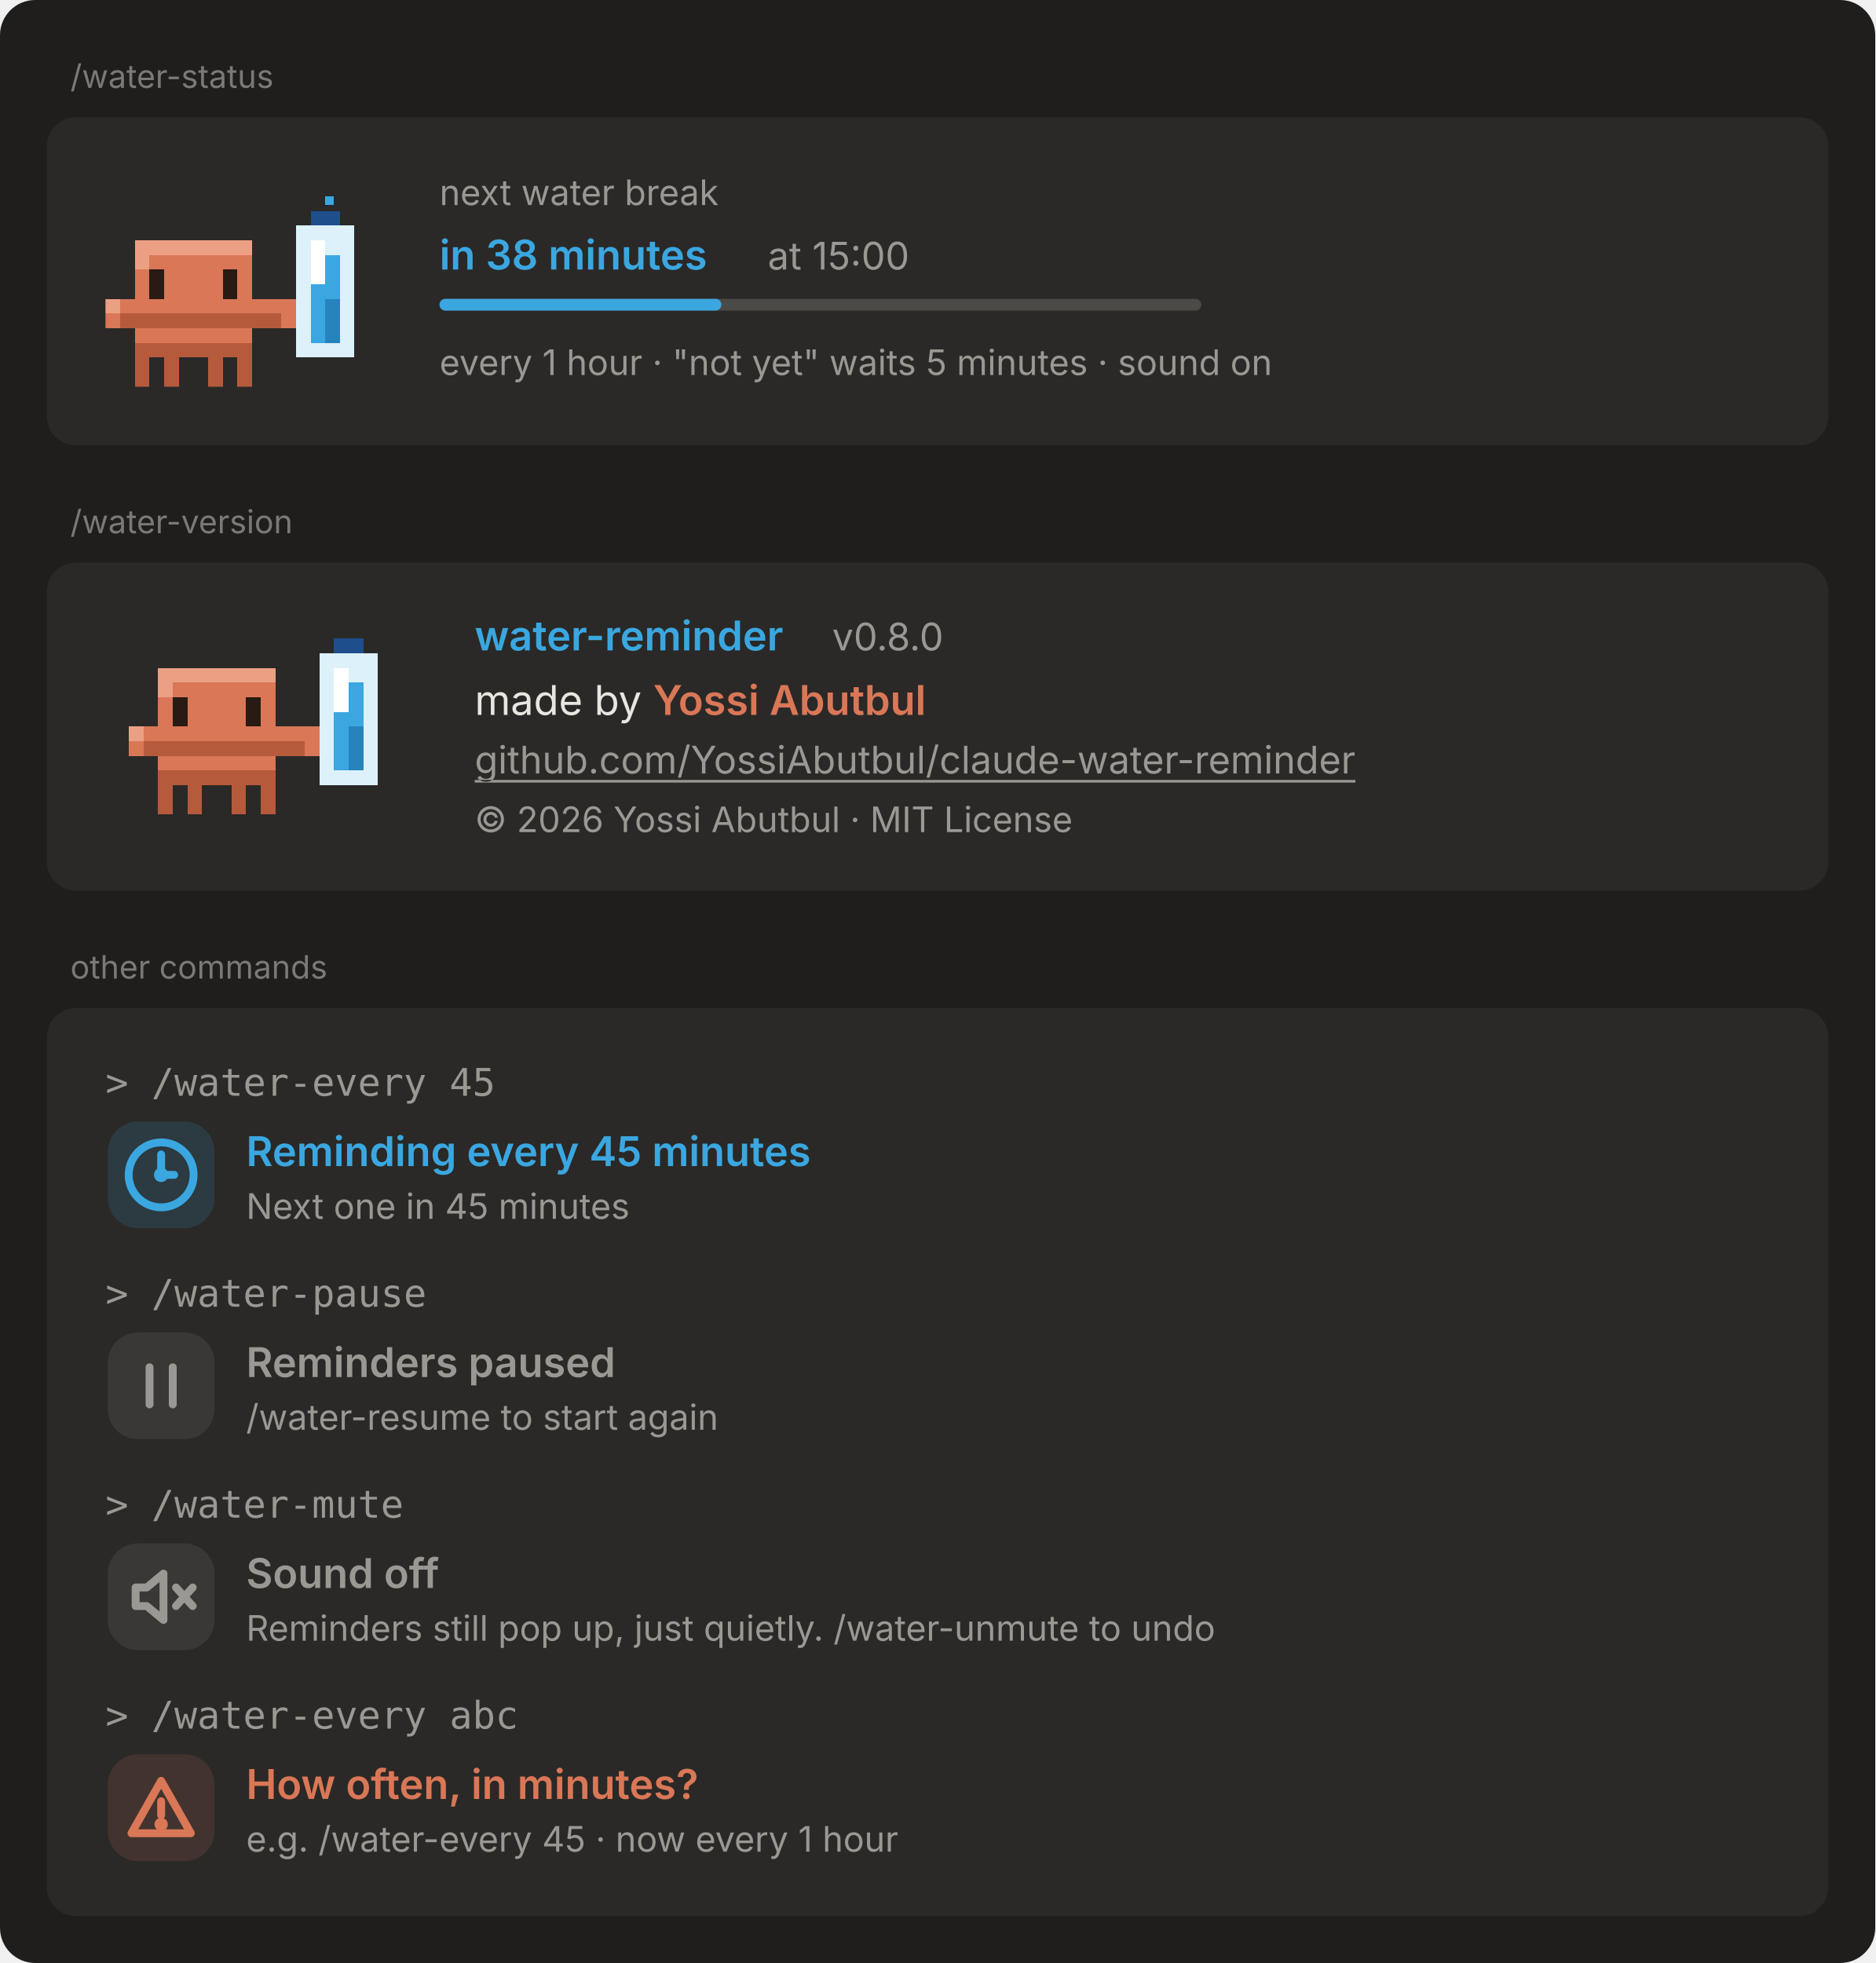
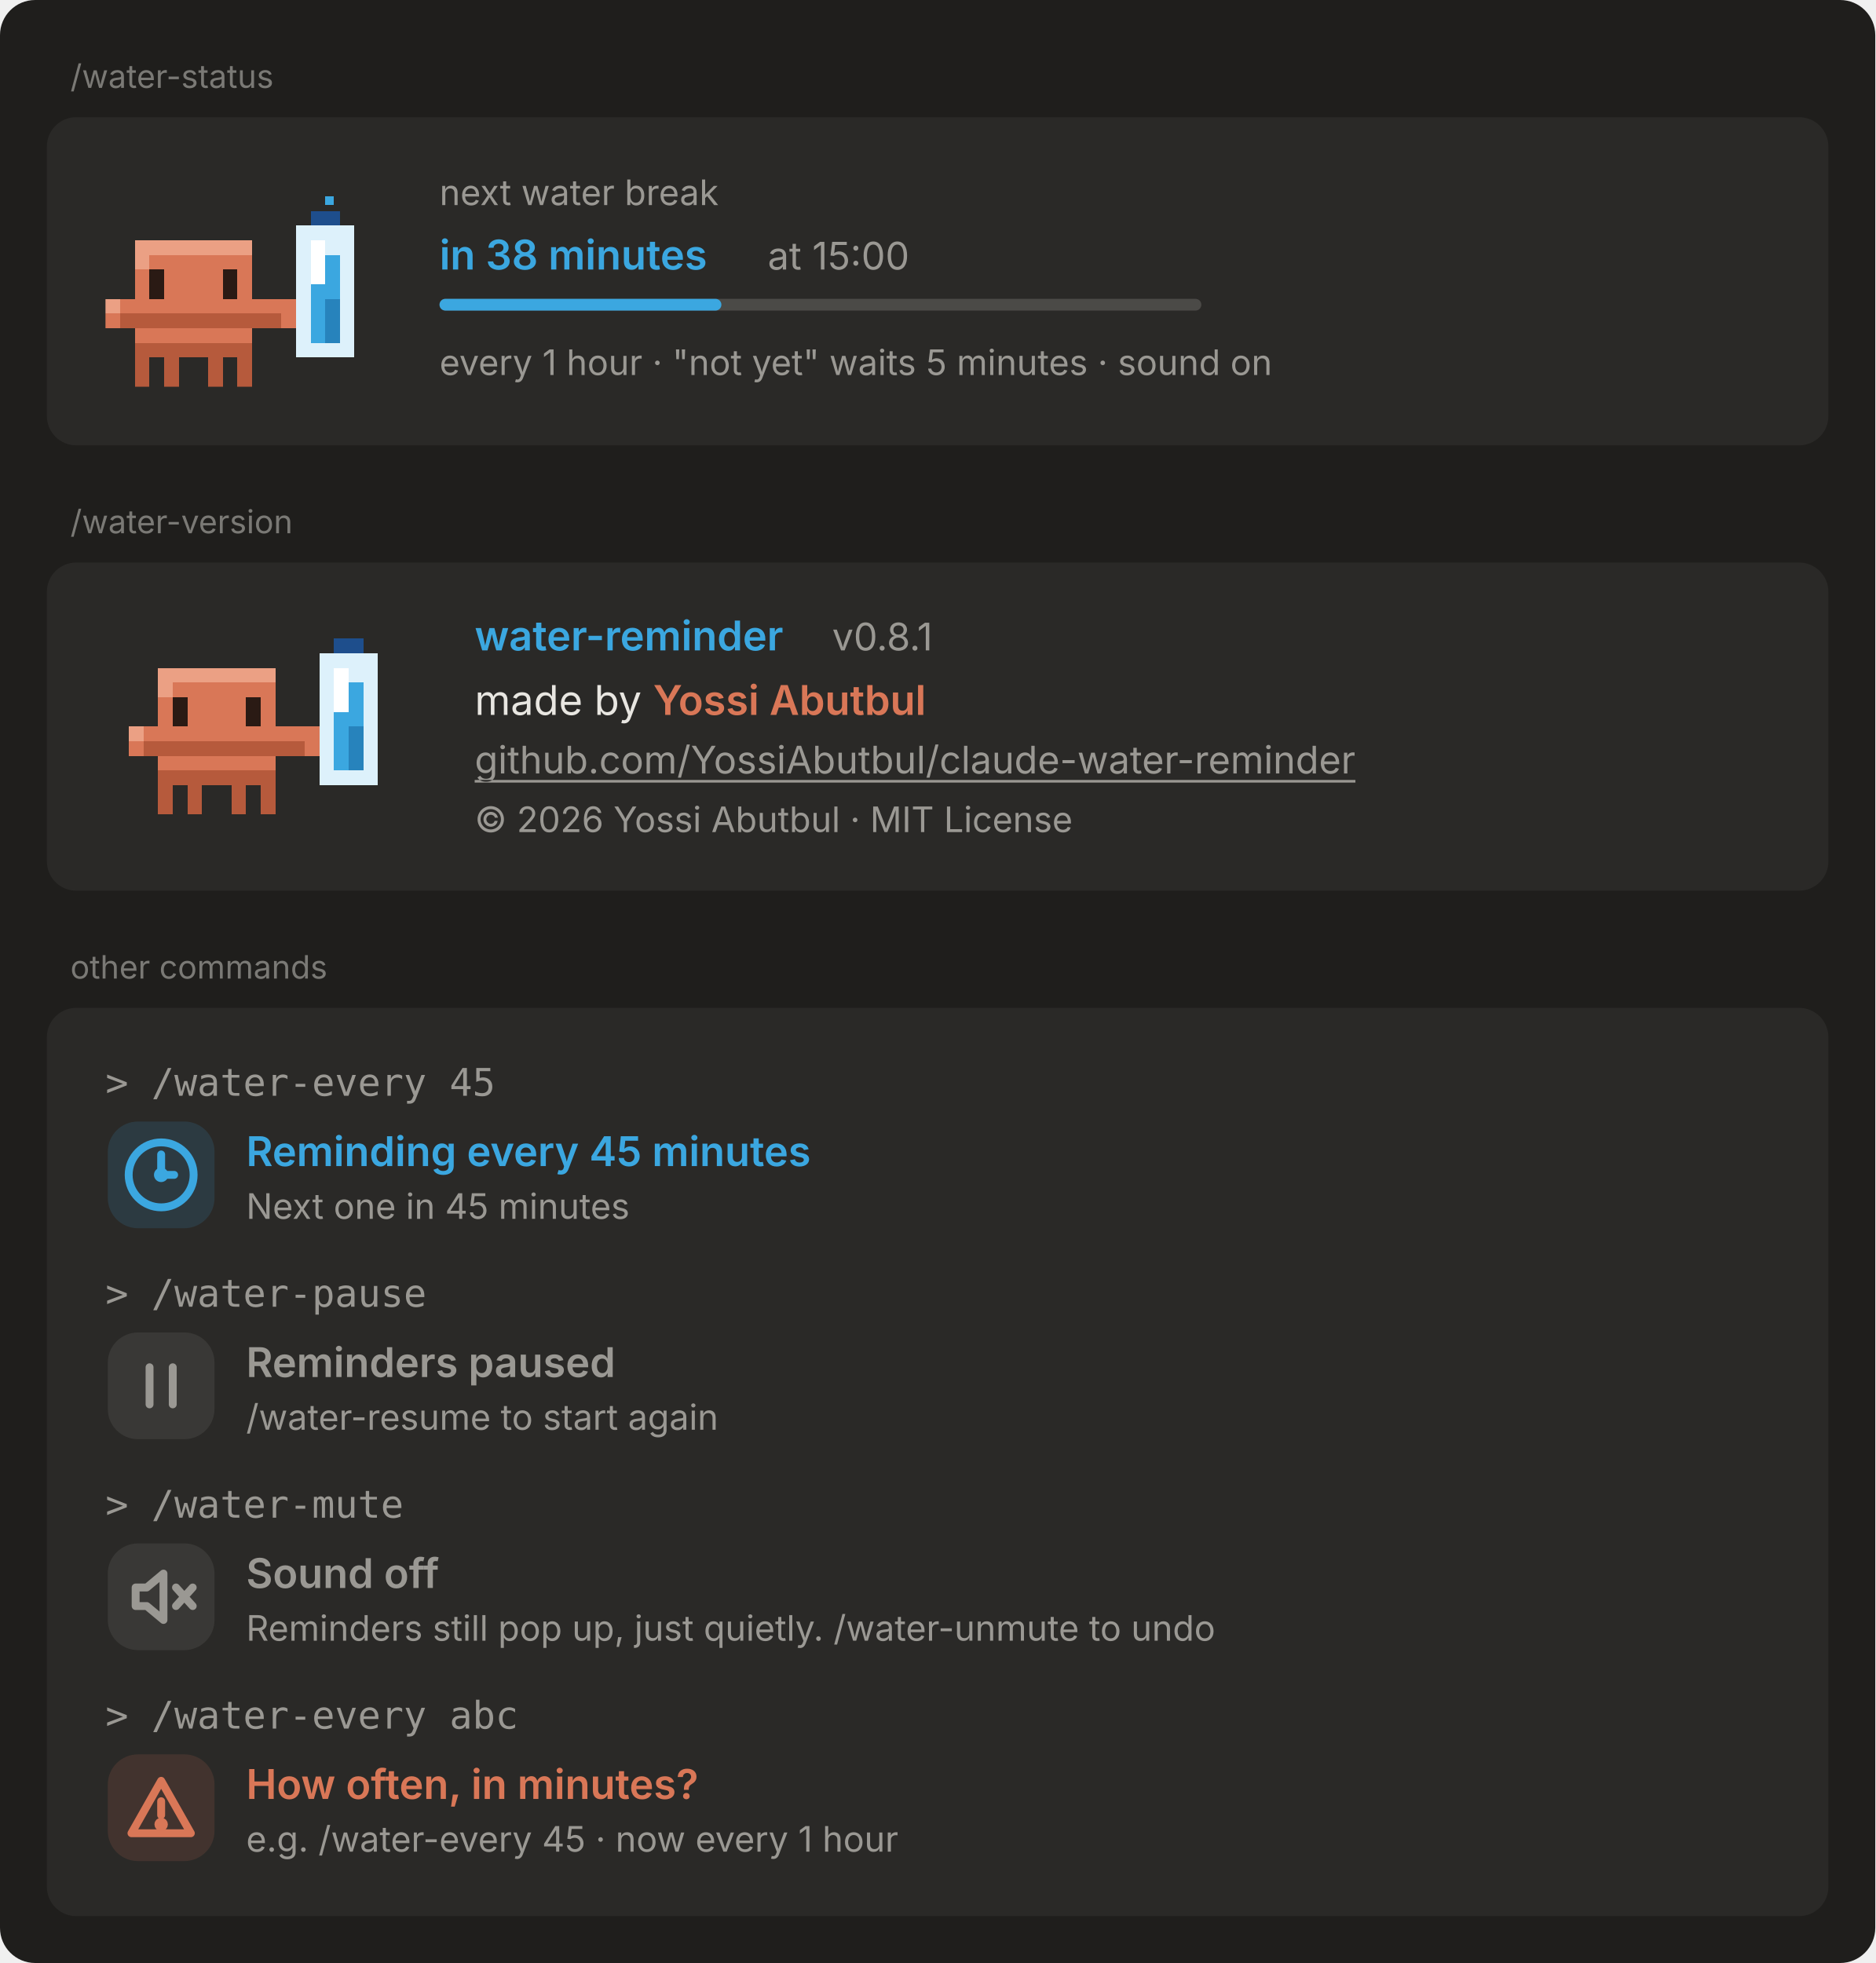
<svg xmlns="http://www.w3.org/2000/svg" width="640" height="670" viewBox="0 0 640 670" font-family="-apple-system, 'Segoe UI', system-ui, sans-serif" font-size="14">
  <rect width="640" height="670" rx="12" fill="#1f1e1c" />
  <text x="24" y="30" font-size="11" fill="#7a7975">/water-status</text>
  <rect x="16" y="40" width="608" height="112" rx="10" fill="#2a2927" />
  <svg x="36" y="66" width="90" height="66" viewBox="0 -6 90 66" shape-rendering="crispEdges" style="color-scheme:light dark">
    <style>:root{color-scheme:light dark;background:transparent}html,body{margin:0;overflow:hidden;background:transparent}</style>
    <g>
      <animateTransform attributeName="transform" type="translate" values="0 0;0 -3;0 0" dur="1.8s" repeatCount="indefinite" />
      <rect x="70" y="0" width="5" height="5" fill="#1E4E8C" />
      <rect x="75" y="0" width="5" height="5" fill="#1E4E8C" />
      <rect x="65" y="5" width="5" height="5" fill="#DDF1FB" />
      <rect x="70" y="5" width="5" height="5" fill="#DDF1FB" />
      <rect x="75" y="5" width="5" height="5" fill="#DDF1FB" />
      <rect x="80" y="5" width="5" height="5" fill="#DDF1FB" />
      <rect x="10" y="10" width="5" height="5" fill="#EBA084" />
      <rect x="15" y="10" width="5" height="5" fill="#EBA084" />
      <rect x="20" y="10" width="5" height="5" fill="#EBA084" />
      <rect x="25" y="10" width="5" height="5" fill="#EBA084" />
      <rect x="30" y="10" width="5" height="5" fill="#EBA084" />
      <rect x="35" y="10" width="5" height="5" fill="#EBA084" />
      <rect x="40" y="10" width="5" height="5" fill="#EBA084" />
      <rect x="45" y="10" width="5" height="5" fill="#EBA084" />
      <rect x="65" y="10" width="5" height="5" fill="#DDF1FB" />
      <rect x="70" y="10" width="5" height="5" fill="#FFFFFF" />
      <rect x="75" y="10" width="5" height="5" fill="#DDF1FB" />
      <rect x="80" y="10" width="5" height="5" fill="#DDF1FB" />
      <rect x="10" y="15" width="5" height="5" fill="#EBA084" />
      <rect x="15" y="15" width="5" height="5" fill="#D97757" />
      <rect x="20" y="15" width="5" height="5" fill="#D97757" />
      <rect x="25" y="15" width="5" height="5" fill="#D97757" />
      <rect x="30" y="15" width="5" height="5" fill="#D97757" />
      <rect x="35" y="15" width="5" height="5" fill="#D97757" />
      <rect x="40" y="15" width="5" height="5" fill="#D97757" />
      <rect x="45" y="15" width="5" height="5" fill="#D97757" />
      <rect x="65" y="15" width="5" height="5" fill="#DDF1FB" />
      <rect x="70" y="15" width="5" height="5" fill="#FFFFFF" />
      <rect x="75" y="15" width="5" height="5" fill="#3BA7E0" />
      <rect x="80" y="15" width="5" height="5" fill="#DDF1FB" />
      <rect x="10" y="20" width="5" height="5" fill="#D97757" />
      <rect x="15" y="20" width="5" height="5" fill="#D97757" />
      <rect x="20" y="20" width="5" height="5" fill="#D97757" />
      <rect x="25" y="20" width="5" height="5" fill="#D97757" />
      <rect x="30" y="20" width="5" height="5" fill="#D97757" />
      <rect x="35" y="20" width="5" height="5" fill="#D97757" />
      <rect x="40" y="20" width="5" height="5" fill="#D97757" />
      <rect x="45" y="20" width="5" height="5" fill="#D97757" />
      <rect x="65" y="20" width="5" height="5" fill="#DDF1FB" />
      <rect x="70" y="20" width="5" height="5" fill="#FFFFFF" />
      <rect x="75" y="20" width="5" height="5" fill="#3BA7E0" />
      <rect x="80" y="20" width="5" height="5" fill="#DDF1FB" />
      <rect x="10" y="25" width="5" height="5" fill="#D97757" />
      <rect x="15" y="25" width="5" height="5" fill="#D97757" />
      <rect x="20" y="25" width="5" height="5" fill="#D97757" />
      <rect x="25" y="25" width="5" height="5" fill="#D97757" />
      <rect x="30" y="25" width="5" height="5" fill="#D97757" />
      <rect x="35" y="25" width="5" height="5" fill="#D97757" />
      <rect x="40" y="25" width="5" height="5" fill="#D97757" />
      <rect x="45" y="25" width="5" height="5" fill="#D97757" />
      <rect x="65" y="25" width="5" height="5" fill="#DDF1FB" />
      <rect x="70" y="25" width="5" height="5" fill="#3BA7E0" />
      <rect x="75" y="25" width="5" height="5" fill="#3BA7E0" />
      <rect x="80" y="25" width="5" height="5" fill="#DDF1FB" />
      <rect x="0" y="30" width="5" height="5" fill="#EBA084" />
      <rect x="5" y="30" width="5" height="5" fill="#D97757" />
      <rect x="10" y="30" width="5" height="5" fill="#D97757" />
      <rect x="15" y="30" width="5" height="5" fill="#D97757" />
      <rect x="20" y="30" width="5" height="5" fill="#D97757" />
      <rect x="25" y="30" width="5" height="5" fill="#D97757" />
      <rect x="30" y="30" width="5" height="5" fill="#D97757" />
      <rect x="35" y="30" width="5" height="5" fill="#D97757" />
      <rect x="40" y="30" width="5" height="5" fill="#D97757" />
      <rect x="45" y="30" width="5" height="5" fill="#D97757" />
      <rect x="50" y="30" width="5" height="5" fill="#D97757" />
      <rect x="55" y="30" width="5" height="5" fill="#D97757" />
      <rect x="60" y="30" width="5" height="5" fill="#D97757" />
      <rect x="65" y="30" width="5" height="5" fill="#DDF1FB" />
      <rect x="70" y="30" width="5" height="5" fill="#3BA7E0" />
      <rect x="75" y="30" width="5" height="5" fill="#2783BC" />
      <rect x="80" y="30" width="5" height="5" fill="#DDF1FB" />
      <rect x="0" y="35" width="5" height="5" fill="#D97757" />
      <rect x="5" y="35" width="5" height="5" fill="#B65A3C" />
      <rect x="10" y="35" width="5" height="5" fill="#B65A3C" />
      <rect x="15" y="35" width="5" height="5" fill="#B65A3C" />
      <rect x="20" y="35" width="5" height="5" fill="#B65A3C" />
      <rect x="25" y="35" width="5" height="5" fill="#B65A3C" />
      <rect x="30" y="35" width="5" height="5" fill="#B65A3C" />
      <rect x="35" y="35" width="5" height="5" fill="#B65A3C" />
      <rect x="40" y="35" width="5" height="5" fill="#B65A3C" />
      <rect x="45" y="35" width="5" height="5" fill="#B65A3C" />
      <rect x="50" y="35" width="5" height="5" fill="#B65A3C" />
      <rect x="55" y="35" width="5" height="5" fill="#B65A3C" />
      <rect x="60" y="35" width="5" height="5" fill="#D97757" />
      <rect x="65" y="35" width="5" height="5" fill="#DDF1FB" />
      <rect x="70" y="35" width="5" height="5" fill="#3BA7E0" />
      <rect x="75" y="35" width="5" height="5" fill="#2783BC" />
      <rect x="80" y="35" width="5" height="5" fill="#DDF1FB" />
      <rect x="10" y="40" width="5" height="5" fill="#D97757" />
      <rect x="15" y="40" width="5" height="5" fill="#D97757" />
      <rect x="20" y="40" width="5" height="5" fill="#D97757" />
      <rect x="25" y="40" width="5" height="5" fill="#D97757" />
      <rect x="30" y="40" width="5" height="5" fill="#D97757" />
      <rect x="35" y="40" width="5" height="5" fill="#D97757" />
      <rect x="40" y="40" width="5" height="5" fill="#D97757" />
      <rect x="45" y="40" width="5" height="5" fill="#D97757" />
      <rect x="65" y="40" width="5" height="5" fill="#DDF1FB" />
      <rect x="70" y="40" width="5" height="5" fill="#3BA7E0" />
      <rect x="75" y="40" width="5" height="5" fill="#2783BC" />
      <rect x="80" y="40" width="5" height="5" fill="#DDF1FB" />
      <rect x="10" y="45" width="5" height="5" fill="#B65A3C" />
      <rect x="15" y="45" width="5" height="5" fill="#B65A3C" />
      <rect x="20" y="45" width="5" height="5" fill="#B65A3C" />
      <rect x="25" y="45" width="5" height="5" fill="#B65A3C" />
      <rect x="30" y="45" width="5" height="5" fill="#B65A3C" />
      <rect x="35" y="45" width="5" height="5" fill="#B65A3C" />
      <rect x="40" y="45" width="5" height="5" fill="#B65A3C" />
      <rect x="45" y="45" width="5" height="5" fill="#B65A3C" />
      <rect x="65" y="45" width="5" height="5" fill="#DDF1FB" />
      <rect x="70" y="45" width="5" height="5" fill="#DDF1FB" />
      <rect x="75" y="45" width="5" height="5" fill="#DDF1FB" />
      <rect x="80" y="45" width="5" height="5" fill="#DDF1FB" />
      <rect x="10" y="50" width="5" height="5" fill="#B65A3C" />
      <rect x="20" y="50" width="5" height="5" fill="#B65A3C" />
      <rect x="35" y="50" width="5" height="5" fill="#B65A3C" />
      <rect x="45" y="50" width="5" height="5" fill="#B65A3C" />
      <rect x="10" y="55" width="5" height="5" fill="#B65A3C" />
      <rect x="20" y="55" width="5" height="5" fill="#B65A3C" />
      <rect x="35" y="55" width="5" height="5" fill="#B65A3C" />
      <rect x="45" y="55" width="5" height="5" fill="#B65A3C" />
      <g>
        <rect x="15" y="20" width="5" height="5" fill="#2A1A14" />
        <rect x="15" y="25" width="5" height="5" fill="#2A1A14" />
        <rect x="40" y="20" width="5" height="5" fill="#2A1A14" />
        <rect x="40" y="25" width="5" height="5" fill="#2A1A14" />
        <animate attributeName="opacity" values="1;1;0;1" keyTimes="0;0.92;0.96;1" dur="4s" repeatCount="indefinite" />
      </g>
    </g>
    <rect x="75" y="-5" width="3" height="3" fill="#3BA7E0">
      <animate attributeName="opacity" values="0;1;0" dur="1.8s" repeatCount="indefinite" />
    </rect>
  </svg>
  <text x="150" y="70" font-size="12" fill="#9a9893">next water break</text>
  <text x="150" y="92" font-size="14" fill="#3BA7E0" font-weight="600">in 38 minutes</text>
  <text x="262" y="92" font-size="13" fill="#9a9893">at 15:00</text>
  <rect x="150" y="102" width="260" height="4" rx="2" fill="#9a9893" fill-opacity="0.3" />
  <rect x="150" y="102" width="96.2" height="4" rx="2" fill="#3BA7E0" />
  <text x="150" y="128" font-size="12" fill="#9a9893">every 1 hour · "not yet" waits 5 minutes · sound on</text>
  <text x="24" y="182" font-size="11" fill="#7a7975">/water-version</text>
  <rect x="16" y="192" width="608" height="112" rx="10" fill="#2a2927" />
  <svg x="30" y="196" shape-rendering="crispEdges" width="118" height="92" viewBox="-14 -22 118 92" font-family="ui-monospace, SFMono-Regular, Consolas, monospace" style="background:transparent;color-scheme:light dark">
    <style>:root{color-scheme:light dark;background:transparent}html,body{margin:0;overflow:hidden;background:transparent}</style>
    <g opacity="0" fill="#3BA7E0">
      <rect x="-12" y="8" width="5" height="4" />
      <rect x="-9" y="0" width="2" height="9" />
      <rect x="-9" y="0" width="5" height="2" />
      <animate attributeName="opacity" values="0;1;0" dur="1.6s" begin="0s" repeatCount="indefinite" />
      <animateTransform attributeName="transform" type="translate" values="0 2;0 -12" dur="1.6s" begin="0s" repeatCount="indefinite" />
    </g>
    <g opacity="0" fill="#3BA7E0">
      <rect x="94" y="8" width="5" height="4" />
      <rect x="97" y="0" width="2" height="9" />
      <rect x="97" y="0" width="5" height="2" />
      <animate attributeName="opacity" values="0;1;0" dur="1.6s" begin="0.8s" repeatCount="indefinite" />
      <animateTransform attributeName="transform" type="translate" values="0 2;0 -12" dur="1.6s" begin="0.8s" repeatCount="indefinite" />
    </g>
    <g>
      <animateTransform attributeName="transform" type="rotate" values="-7 30 60;7 30 60;-7 30 60" dur="1.6s" repeatCount="indefinite" />
      <g>
        <animateTransform attributeName="transform" type="translate" values="0 0;0 -3;0 0" dur="0.8s" repeatCount="indefinite" />
        <g>
          <rect x="10" y="50" width="5" height="5" fill="#B65A3C" />
          <rect x="20" y="50" width="5" height="5" fill="#B65A3C" />
          <rect x="10" y="55" width="5" height="5" fill="#B65A3C" />
          <rect x="20" y="55" width="5" height="5" fill="#B65A3C" />
          <animateTransform attributeName="transform" type="translate" values="0 0;0 -4;0 0;0 0;0 0" keyTimes="0;0.25;0.5;0.75;1" dur="1.6s" repeatCount="indefinite" />
        </g>
        <g>
          <rect x="35" y="50" width="5" height="5" fill="#B65A3C" />
          <rect x="45" y="50" width="5" height="5" fill="#B65A3C" />
          <rect x="35" y="55" width="5" height="5" fill="#B65A3C" />
          <rect x="45" y="55" width="5" height="5" fill="#B65A3C" />
          <animateTransform attributeName="transform" type="translate" values="0 0;0 0;0 0;0 -4;0 0" keyTimes="0;0.25;0.5;0.75;1" dur="1.6s" repeatCount="indefinite" />
        </g>
        <rect x="10" y="10" width="5" height="5" fill="#EBA084" />
        <rect x="15" y="10" width="5" height="5" fill="#EBA084" />
        <rect x="20" y="10" width="5" height="5" fill="#EBA084" />
        <rect x="25" y="10" width="5" height="5" fill="#EBA084" />
        <rect x="30" y="10" width="5" height="5" fill="#EBA084" />
        <rect x="35" y="10" width="5" height="5" fill="#EBA084" />
        <rect x="40" y="10" width="5" height="5" fill="#EBA084" />
        <rect x="45" y="10" width="5" height="5" fill="#EBA084" />
        <rect x="10" y="15" width="5" height="5" fill="#EBA084" />
        <rect x="15" y="15" width="5" height="5" fill="#D97757" />
        <rect x="20" y="15" width="5" height="5" fill="#D97757" />
        <rect x="25" y="15" width="5" height="5" fill="#D97757" />
        <rect x="30" y="15" width="5" height="5" fill="#D97757" />
        <rect x="35" y="15" width="5" height="5" fill="#D97757" />
        <rect x="40" y="15" width="5" height="5" fill="#D97757" />
        <rect x="45" y="15" width="5" height="5" fill="#D97757" />
        <rect x="10" y="20" width="5" height="5" fill="#D97757" />
        <rect x="15" y="20" width="5" height="5" fill="#D97757" />
        <rect x="20" y="20" width="5" height="5" fill="#D97757" />
        <rect x="25" y="20" width="5" height="5" fill="#D97757" />
        <rect x="30" y="20" width="5" height="5" fill="#D97757" />
        <rect x="35" y="20" width="5" height="5" fill="#D97757" />
        <rect x="40" y="20" width="5" height="5" fill="#D97757" />
        <rect x="45" y="20" width="5" height="5" fill="#D97757" />
        <rect x="10" y="25" width="5" height="5" fill="#D97757" />
        <rect x="15" y="25" width="5" height="5" fill="#D97757" />
        <rect x="20" y="25" width="5" height="5" fill="#D97757" />
        <rect x="25" y="25" width="5" height="5" fill="#D97757" />
        <rect x="30" y="25" width="5" height="5" fill="#D97757" />
        <rect x="35" y="25" width="5" height="5" fill="#D97757" />
        <rect x="40" y="25" width="5" height="5" fill="#D97757" />
        <rect x="45" y="25" width="5" height="5" fill="#D97757" />
        <rect x="0" y="30" width="5" height="5" fill="#EBA084" />
        <rect x="5" y="30" width="5" height="5" fill="#D97757" />
        <rect x="10" y="30" width="5" height="5" fill="#D97757" />
        <rect x="15" y="30" width="5" height="5" fill="#D97757" />
        <rect x="20" y="30" width="5" height="5" fill="#D97757" />
        <rect x="25" y="30" width="5" height="5" fill="#D97757" />
        <rect x="30" y="30" width="5" height="5" fill="#D97757" />
        <rect x="35" y="30" width="5" height="5" fill="#D97757" />
        <rect x="40" y="30" width="5" height="5" fill="#D97757" />
        <rect x="45" y="30" width="5" height="5" fill="#D97757" />
        <rect x="50" y="30" width="5" height="5" fill="#D97757" />
        <rect x="55" y="30" width="5" height="5" fill="#D97757" />
        <rect x="60" y="30" width="5" height="5" fill="#D97757" />
        <rect x="0" y="35" width="5" height="5" fill="#D97757" />
        <rect x="5" y="35" width="5" height="5" fill="#B65A3C" />
        <rect x="10" y="35" width="5" height="5" fill="#B65A3C" />
        <rect x="15" y="35" width="5" height="5" fill="#B65A3C" />
        <rect x="20" y="35" width="5" height="5" fill="#B65A3C" />
        <rect x="25" y="35" width="5" height="5" fill="#B65A3C" />
        <rect x="30" y="35" width="5" height="5" fill="#B65A3C" />
        <rect x="35" y="35" width="5" height="5" fill="#B65A3C" />
        <rect x="40" y="35" width="5" height="5" fill="#B65A3C" />
        <rect x="45" y="35" width="5" height="5" fill="#B65A3C" />
        <rect x="50" y="35" width="5" height="5" fill="#B65A3C" />
        <rect x="55" y="35" width="5" height="5" fill="#B65A3C" />
        <rect x="60" y="35" width="5" height="5" fill="#D97757" />
        <rect x="10" y="40" width="5" height="5" fill="#D97757" />
        <rect x="15" y="40" width="5" height="5" fill="#D97757" />
        <rect x="20" y="40" width="5" height="5" fill="#D97757" />
        <rect x="25" y="40" width="5" height="5" fill="#D97757" />
        <rect x="30" y="40" width="5" height="5" fill="#D97757" />
        <rect x="35" y="40" width="5" height="5" fill="#D97757" />
        <rect x="40" y="40" width="5" height="5" fill="#D97757" />
        <rect x="45" y="40" width="5" height="5" fill="#D97757" />
        <rect x="10" y="45" width="5" height="5" fill="#B65A3C" />
        <rect x="15" y="45" width="5" height="5" fill="#B65A3C" />
        <rect x="20" y="45" width="5" height="5" fill="#B65A3C" />
        <rect x="25" y="45" width="5" height="5" fill="#B65A3C" />
        <rect x="30" y="45" width="5" height="5" fill="#B65A3C" />
        <rect x="35" y="45" width="5" height="5" fill="#B65A3C" />
        <rect x="40" y="45" width="5" height="5" fill="#B65A3C" />
        <rect x="45" y="45" width="5" height="5" fill="#B65A3C" />
        <g>
          <rect x="15" y="20" width="5" height="5" fill="#2A1A14" />
          <rect x="15" y="25" width="5" height="5" fill="#2A1A14" />
          <rect x="40" y="20" width="5" height="5" fill="#2A1A14" />
          <rect x="40" y="25" width="5" height="5" fill="#2A1A14" />
          <animate attributeName="opacity" values="1;0" calcMode="discrete" dur="1.6s" repeatCount="indefinite" />
        </g>
        <g opacity="0">
          <rect x="10" y="25" width="5" height="5" fill="#2A1A14" />
          <rect x="15" y="20" width="5" height="5" fill="#2A1A14" />
          <rect x="20" y="25" width="5" height="5" fill="#2A1A14" />
          <rect x="35" y="25" width="5" height="5" fill="#2A1A14" />
          <rect x="40" y="20" width="5" height="5" fill="#2A1A14" />
          <rect x="45" y="25" width="5" height="5" fill="#2A1A14" />
          <animate attributeName="opacity" values="0;1" calcMode="discrete" dur="1.6s" repeatCount="indefinite" />
        </g>
        <g>
          <animateTransform attributeName="transform" type="rotate" values="-22 75 45;18 75 45;-22 75 45" dur="0.8s" repeatCount="indefinite" />
          <rect x="70" y="0" width="5" height="5" fill="#1E4E8C" />
          <rect x="75" y="0" width="5" height="5" fill="#1E4E8C" />
          <rect x="65" y="5" width="5" height="5" fill="#DDF1FB" />
          <rect x="70" y="5" width="5" height="5" fill="#DDF1FB" />
          <rect x="75" y="5" width="5" height="5" fill="#DDF1FB" />
          <rect x="80" y="5" width="5" height="5" fill="#DDF1FB" />
          <rect x="65" y="10" width="5" height="5" fill="#DDF1FB" />
          <rect x="70" y="10" width="5" height="5" fill="#FFFFFF" />
          <rect x="75" y="10" width="5" height="5" fill="#DDF1FB" />
          <rect x="80" y="10" width="5" height="5" fill="#DDF1FB" />
          <rect x="65" y="15" width="5" height="5" fill="#DDF1FB" />
          <rect x="70" y="15" width="5" height="5" fill="#FFFFFF" />
          <rect x="75" y="15" width="5" height="5" fill="#3BA7E0" />
          <rect x="80" y="15" width="5" height="5" fill="#DDF1FB" />
          <rect x="65" y="20" width="5" height="5" fill="#DDF1FB" />
          <rect x="70" y="20" width="5" height="5" fill="#FFFFFF" />
          <rect x="75" y="20" width="5" height="5" fill="#3BA7E0" />
          <rect x="80" y="20" width="5" height="5" fill="#DDF1FB" />
          <rect x="65" y="25" width="5" height="5" fill="#DDF1FB" />
          <rect x="70" y="25" width="5" height="5" fill="#3BA7E0" />
          <rect x="75" y="25" width="5" height="5" fill="#3BA7E0" />
          <rect x="80" y="25" width="5" height="5" fill="#DDF1FB" />
          <rect x="65" y="30" width="5" height="5" fill="#DDF1FB" />
          <rect x="70" y="30" width="5" height="5" fill="#3BA7E0" />
          <rect x="75" y="30" width="5" height="5" fill="#2783BC" />
          <rect x="80" y="30" width="5" height="5" fill="#DDF1FB" />
          <rect x="65" y="35" width="5" height="5" fill="#DDF1FB" />
          <rect x="70" y="35" width="5" height="5" fill="#3BA7E0" />
          <rect x="75" y="35" width="5" height="5" fill="#2783BC" />
          <rect x="80" y="35" width="5" height="5" fill="#DDF1FB" />
          <rect x="65" y="40" width="5" height="5" fill="#DDF1FB" />
          <rect x="70" y="40" width="5" height="5" fill="#3BA7E0" />
          <rect x="75" y="40" width="5" height="5" fill="#2783BC" />
          <rect x="80" y="40" width="5" height="5" fill="#DDF1FB" />
          <rect x="65" y="45" width="5" height="5" fill="#DDF1FB" />
          <rect x="70" y="45" width="5" height="5" fill="#DDF1FB" />
          <rect x="75" y="45" width="5" height="5" fill="#DDF1FB" />
          <rect x="80" y="45" width="5" height="5" fill="#DDF1FB" />
        </g>
      </g>
    </g>
  </svg>
  <text x="162" y="222" font-size="14" fill="#3BA7E0" font-weight="600">water-reminder</text>
-   <text x="284" y="222" font-size="13" fill="#9a9893">v0.8.0</text>
+   <text x="284" y="222" font-size="13" fill="#9a9893">v0.8.1</text>
  <text x="162" y="244" font-size="14" fill="#e8e6e1">made by <tspan font-weight="600" fill="#D97757">Yossi Abutbul</tspan>
  </text>
  <text x="162" y="264" font-size="13" fill="#9a9893" text-decoration="underline">github.com/YossiAbutbul/claude-water-reminder</text>
  <text x="162" y="284" font-size="12" fill="#9a9893">© 2026 Yossi Abutbul · MIT License</text>
  <text x="24" y="334" font-size="11" fill="#7a7975">other commands</text>
  <rect x="16" y="344" width="608" height="310" rx="10" fill="#2a2927" />
  <text x="36" y="374" font-size="13" fill="#9a9893" font-family="ui-monospace, Consolas, monospace">&gt; /water-every 45</text>
  <svg x="36" y="382" width="38" height="38" viewBox="0 0 24 24" style="color:#3BA7E0">
    <rect x="0.5" y="0.5" width="23" height="23" rx="6.5" fill="#3BA7E0" fill-opacity="0.14" />
    <g fill="none" stroke="currentColor" stroke-width="1.7" stroke-linecap="round" stroke-linejoin="round">
      <circle cx="12" cy="12" r="7" />
      <path d="M12 12h2.8">
        <animateTransform attributeName="transform" type="rotate" values="0 12 12;360 12 12" keyTimes="0;1" calcMode="linear" dur="72s" repeatCount="indefinite" />
      </path>
      <path d="M12 12V7.6">
        <animateTransform attributeName="transform" type="rotate" values="0 12 12;30 12 12;60 12 12;90 12 12;120 12 12;150 12 12;180 12 12;210 12 12;240 12 12;270 12 12;300 12 12;330 12 12" keyTimes="0;0.083;0.167;0.25;0.333;0.417;0.5;0.583;0.667;0.75;0.833;0.917" calcMode="discrete" dur="12s" repeatCount="indefinite" />
      </path>
      <circle cx="12" cy="12" r="0.7" fill="currentColor" />
    </g>
  </svg>
  <text x="84" y="398" font-size="14" fill="#3BA7E0" font-weight="600">Reminding every 45 minutes</text>
  <text x="84" y="416" font-size="12" fill="#9a9893">Next one in 45 minutes</text>
  <text x="36" y="446" font-size="13" fill="#9a9893" font-family="ui-monospace, Consolas, monospace">&gt; /water-pause</text>
  <svg x="36" y="454" width="38" height="38" viewBox="0 0 24 24" style="color:#9a9893">
    <rect x="0.5" y="0.5" width="23" height="23" rx="6.5" fill="#9a9893" fill-opacity="0.14" />
    <g fill="none" stroke="currentColor" stroke-width="1.7" stroke-linecap="round" stroke-linejoin="round">
      <g transform="translate(12 12)">
        <g>
          <animateTransform attributeName="transform" type="scale" values="1;0.82;1" keyTimes="0;0.5;1" calcMode="spline" keySplines="0.45 0 0.55 1;0.45 0 0.55 1" dur="2.6s" repeatCount="indefinite" />
          <animate attributeName="opacity" values="1;0.45;1" keyTimes="0;0.5;1" calcMode="spline" keySplines="0.45 0 0.55 1;0.45 0 0.55 1" dur="2.6s" repeatCount="indefinite" />
          <path d="M-2.5 -4v8M2.5 -4v8" />
        </g>
      </g>
    </g>
  </svg>
  <text x="84" y="470" font-size="14" fill="#9a9893" font-weight="600">Reminders paused</text>
  <text x="84" y="488" font-size="12" fill="#9a9893">/water-resume to start again</text>
  <text x="36" y="518" font-size="13" fill="#9a9893" font-family="ui-monospace, Consolas, monospace">&gt; /water-mute</text>
  <svg x="36" y="526" width="38" height="38" viewBox="0 0 24 24" style="color:#9a9893">
    <rect x="0.5" y="0.5" width="23" height="23" rx="6.5" fill="#9a9893" fill-opacity="0.14" />
    <g fill="none" stroke="currentColor" stroke-width="1.7" stroke-linecap="round" stroke-linejoin="round">
      <path d="M6.5 10h2.4L12.5 7v10l-3.6-3H6.5z" />
      <path d="M15.2 10l3.6 4M18.8 10l-3.6 4">
        <animate attributeName="opacity" values="1;0.25;1" keyTimes="0;0.5;1" calcMode="spline" keySplines="0.45 0 0.55 1;0.45 0 0.55 1" dur="1.6s" repeatCount="indefinite" />
      </path>
    </g>
  </svg>
  <text x="84" y="542" font-size="14" fill="#9a9893" font-weight="600">Sound off</text>
  <text x="84" y="560" font-size="12" fill="#9a9893">Reminders still pop up, just quietly. /water-unmute to undo</text>
  <text x="36" y="590" font-size="13" fill="#9a9893" font-family="ui-monospace, Consolas, monospace">&gt; /water-every abc</text>
  <svg x="36" y="598" width="38" height="38" viewBox="0 0 24 24" style="color:#D97757">
    <rect x="0.5" y="0.5" width="23" height="23" rx="6.5" fill="#D97757" fill-opacity="0.14" />
    <g fill="none" stroke="currentColor" stroke-width="1.7" stroke-linecap="round" stroke-linejoin="round">
      <g>
        <animateTransform attributeName="transform" type="rotate" values="-5 12 17;5 12 17;-5 12 17" keyTimes="0;0.5;1" calcMode="spline" keySplines="0.45 0 0.55 1;0.45 0 0.55 1" dur="0.9s" repeatCount="indefinite" />
        <path d="M12 6.2l6.4 11.3H5.6z" />
        <path d="M12 10.6v3" />
        <circle cx="12" cy="15.6" r="0.6" fill="currentColor">
          <animate attributeName="opacity" values="1;0.2;1" keyTimes="0;0.5;1" calcMode="spline" keySplines="0.45 0 0.55 1;0.45 0 0.55 1" dur="0.9s" repeatCount="indefinite" />
        </circle>
      </g>
    </g>
  </svg>
  <text x="84" y="614" font-size="14" fill="#D97757" font-weight="600">How often, in minutes?</text>
  <text x="84" y="632" font-size="12" fill="#9a9893">e.g. /water-every 45 · now every 1 hour</text>
</svg>
